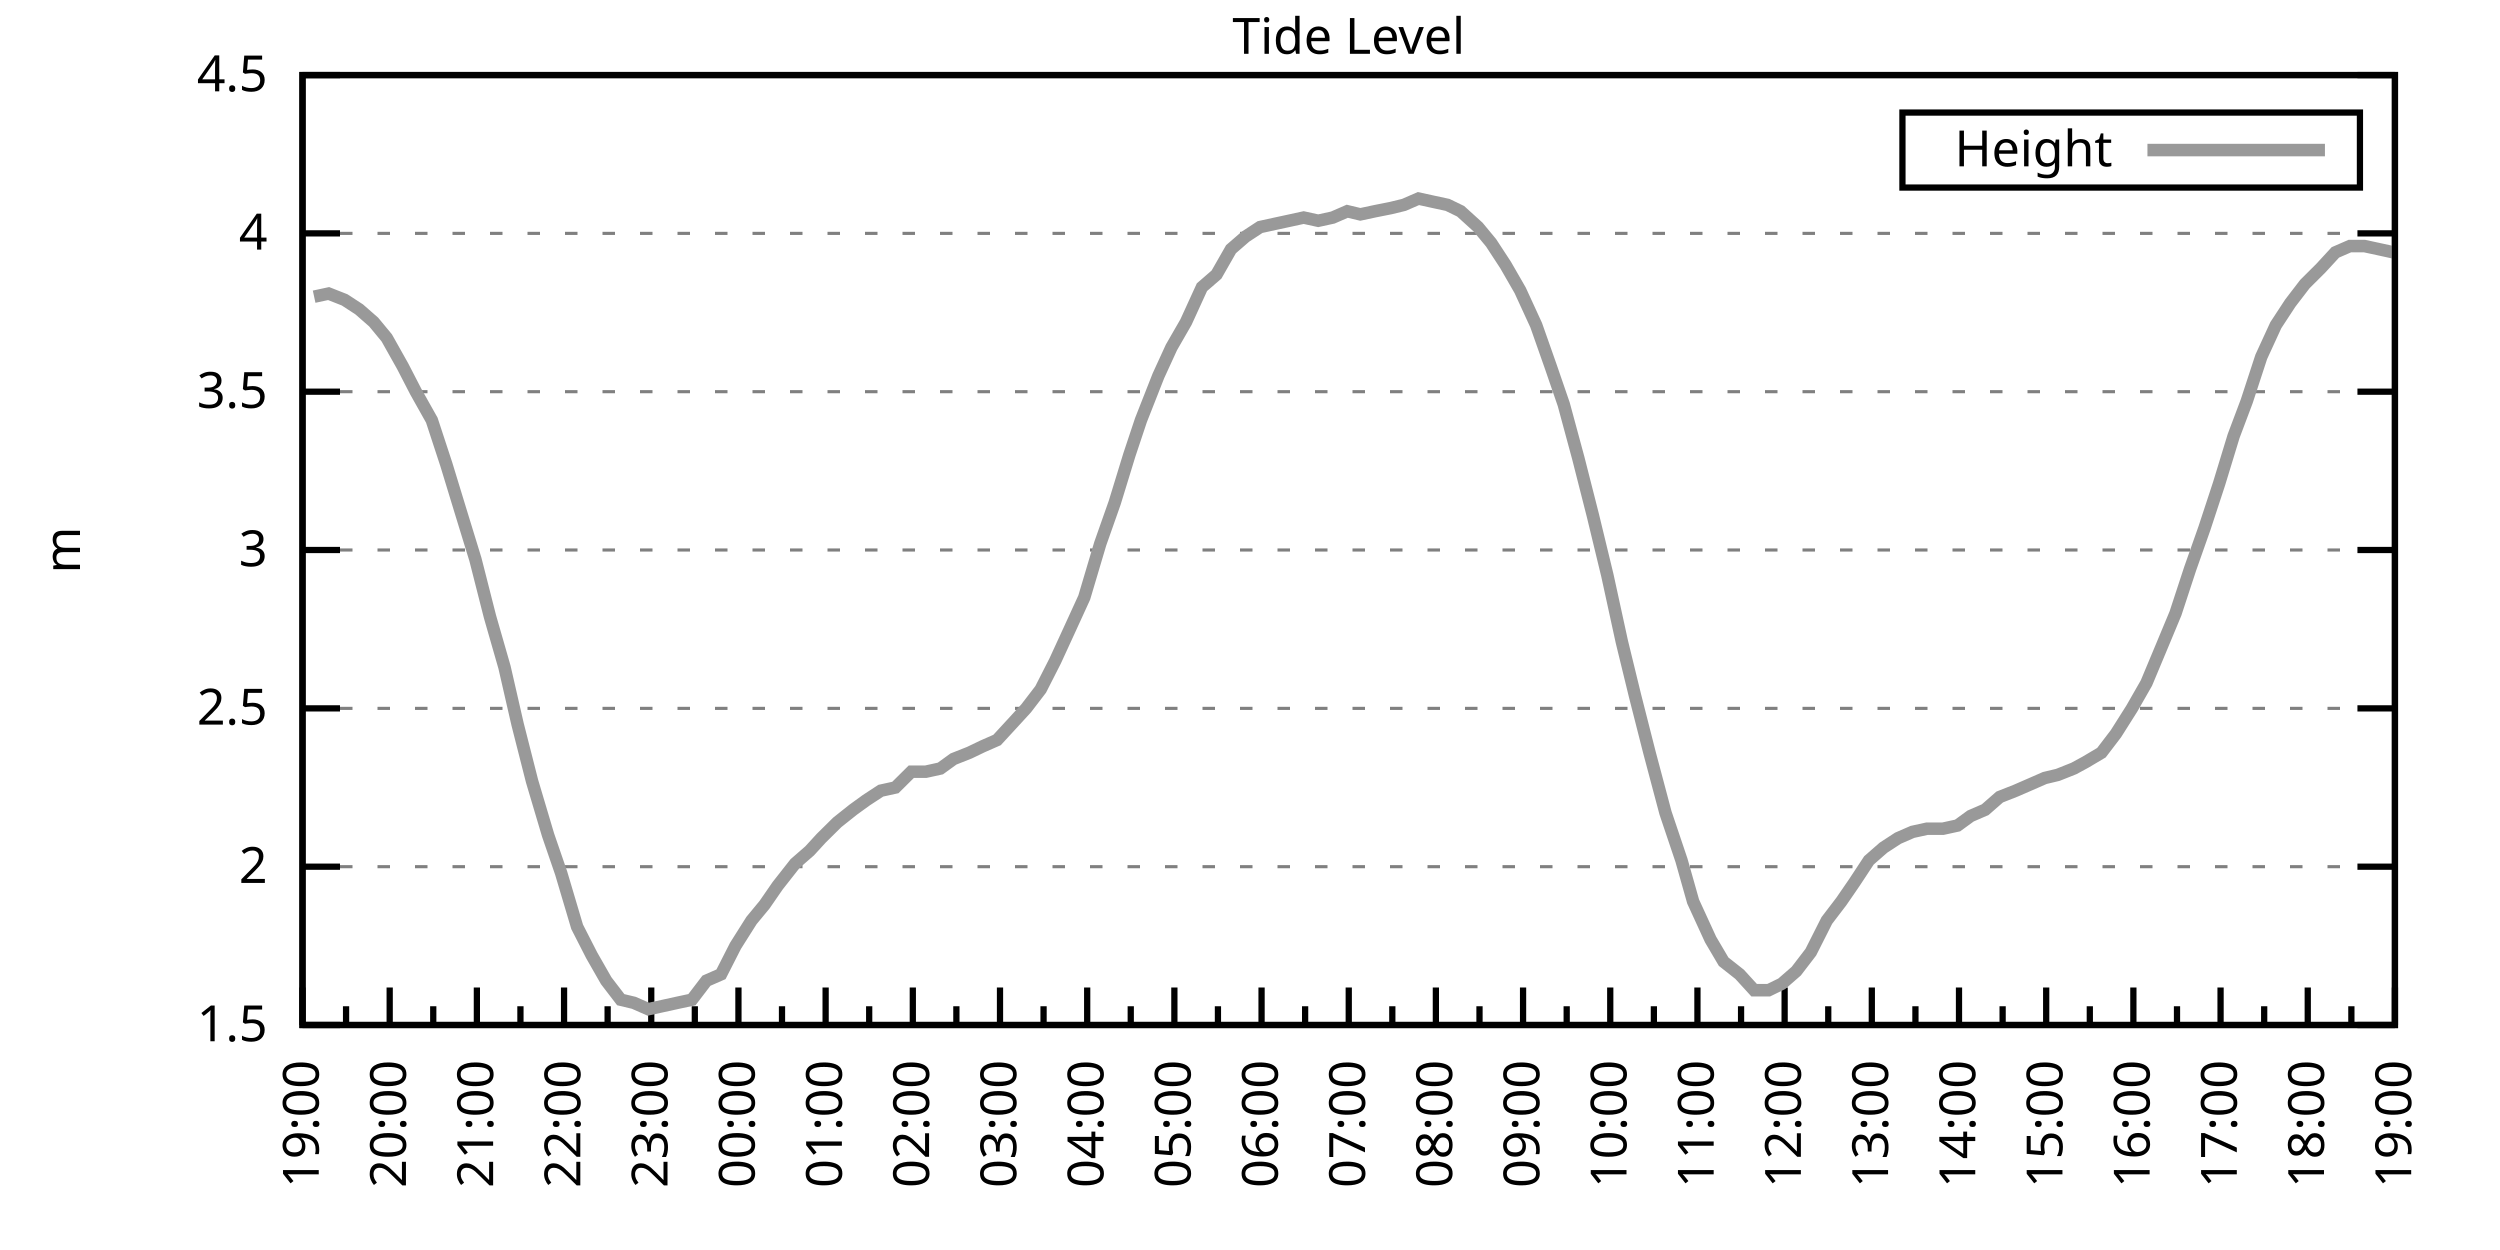
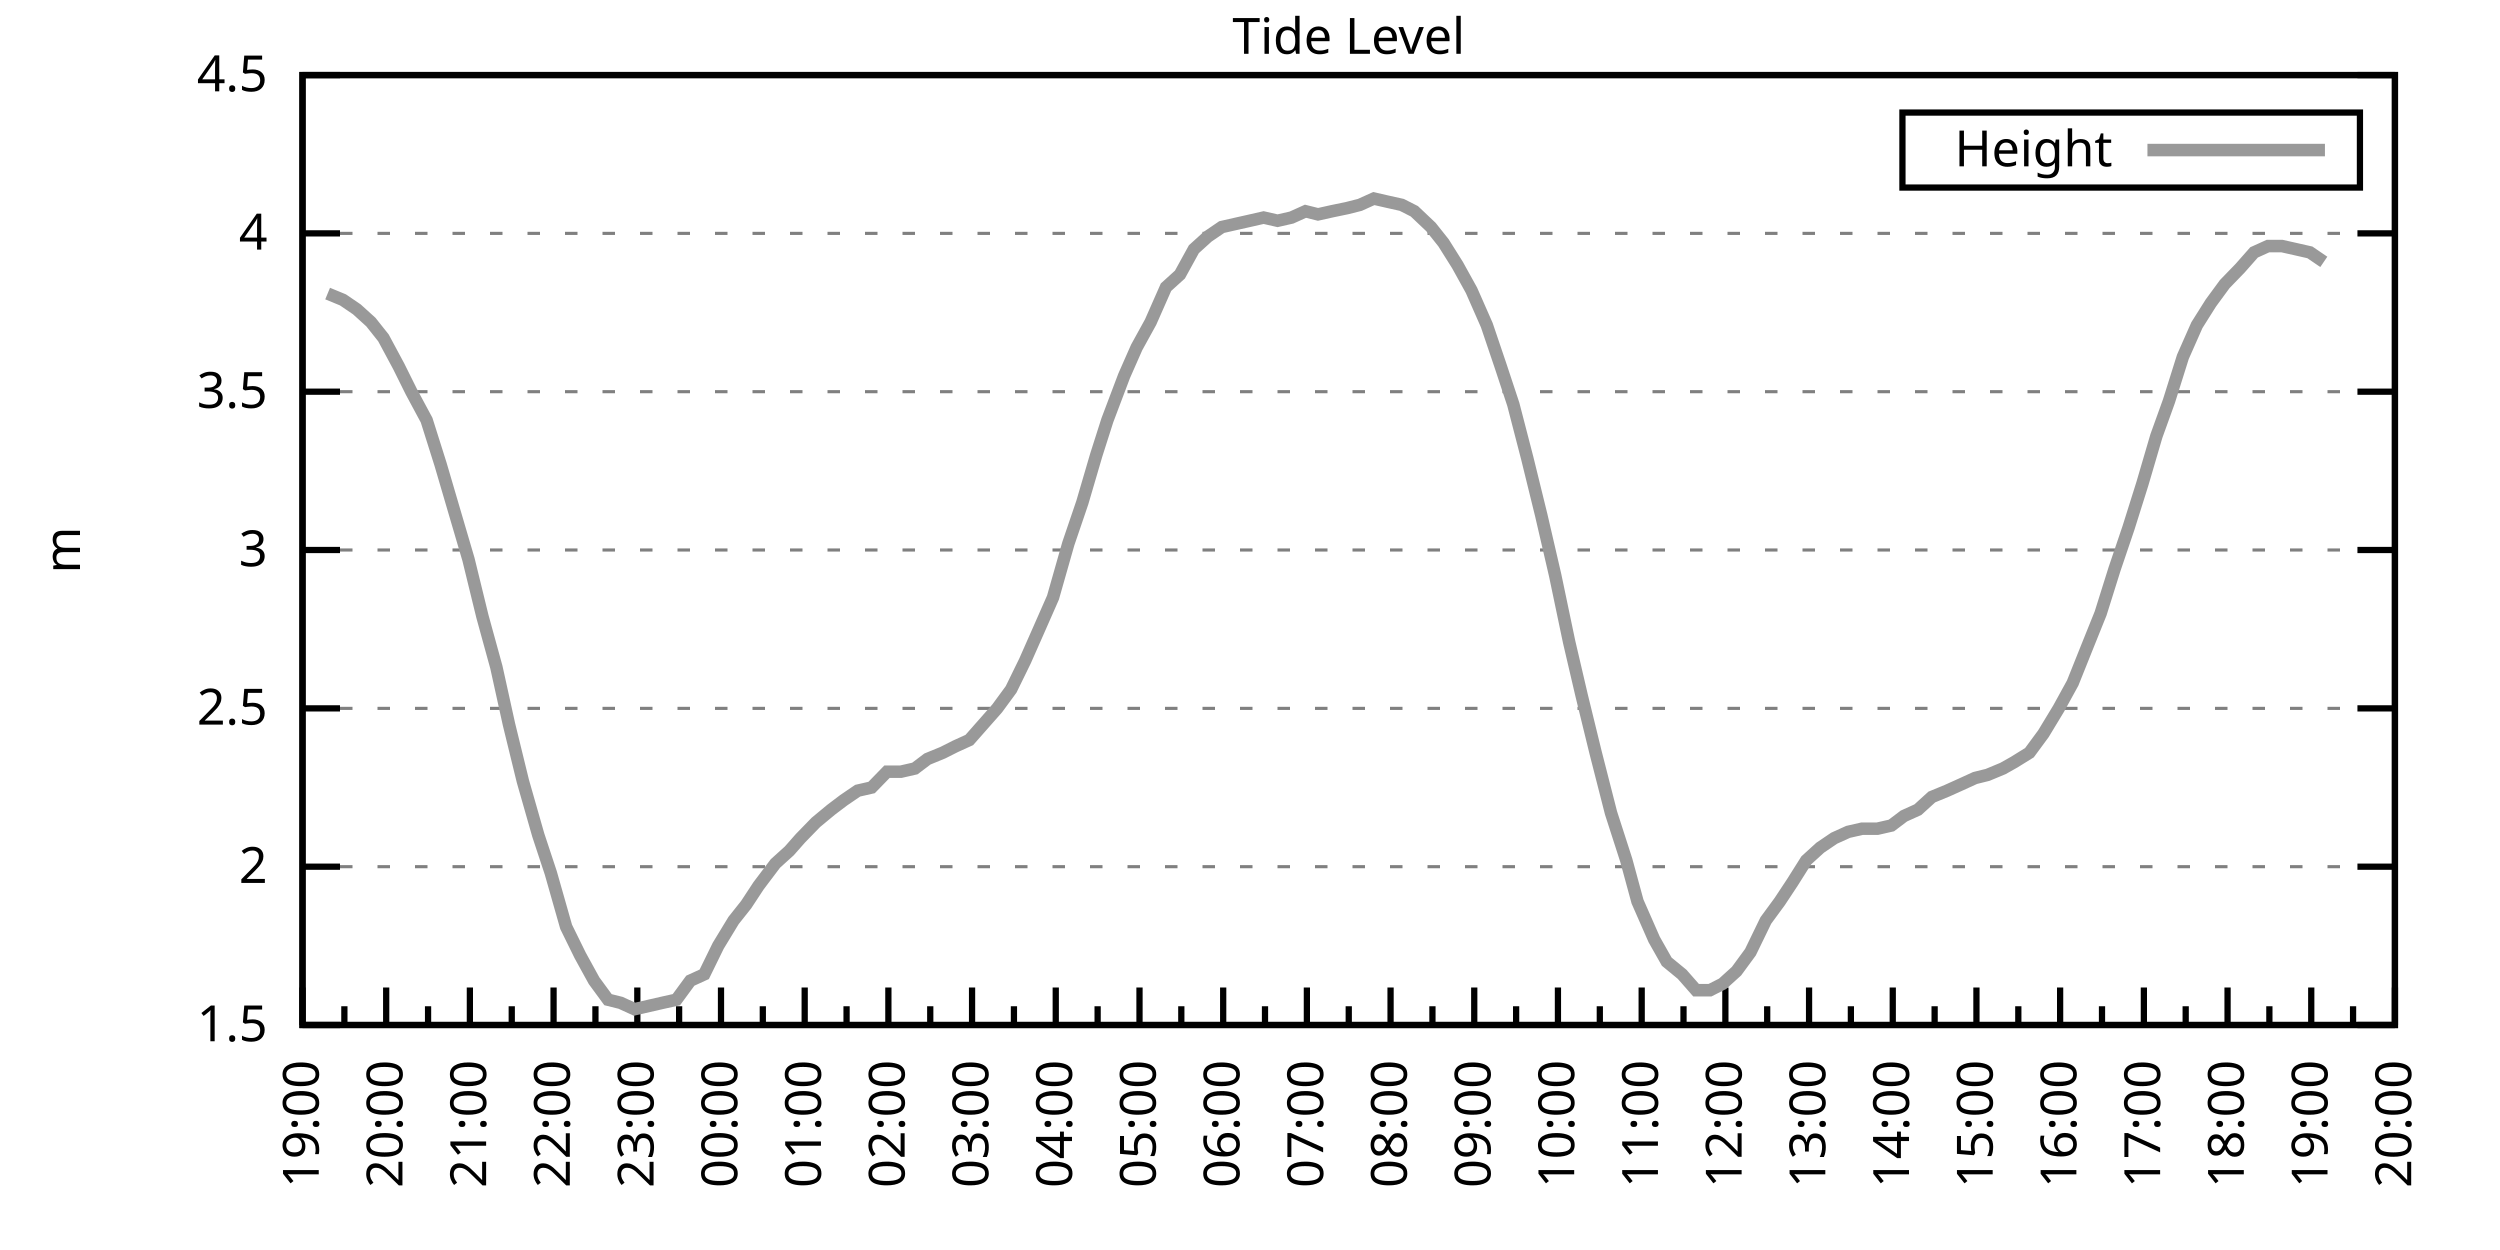
<svg xmlns="http://www.w3.org/2000/svg" xmlns:xlink="http://www.w3.org/1999/xlink" width="400" height="200" viewBox="0 0 400 200">
  <g id="gnuplot_canvas">
    <rect x="0" y="0" width="400" height="200" fill="none" />
    <defs>
      <circle id="gpDot" r="0.5" stroke-width="0.5" stroke="currentColor" />
      <path id="gpPt0" stroke-width="0.333" stroke="currentColor" d="M-1,0 h2 M0,-1 v2" />
      <path id="gpPt1" stroke-width="0.333" stroke="currentColor" d="M-1,-1 L1,1 M1,-1 L-1,1" />
      <path id="gpPt2" stroke-width="0.333" stroke="currentColor" d="M-1,0 L1,0 M0,-1 L0,1 M-1,-1 L1,1 M-1,1 L1,-1" />
      <rect id="gpPt3" stroke-width="0.333" stroke="currentColor" x="-1" y="-1" width="2" height="2" />
      <rect id="gpPt4" stroke-width="0.333" stroke="currentColor" fill="currentColor" x="-1" y="-1" width="2" height="2" />
      <circle id="gpPt5" stroke-width="0.333" stroke="currentColor" cx="0" cy="0" r="1" />
      <use xlink:href="#gpPt5" id="gpPt6" fill="currentColor" stroke="none" />
      <path id="gpPt7" stroke-width="0.333" stroke="currentColor" d="M0,-1.33 L-1.33,0.67 L1.33,0.67 z" />
      <use xlink:href="#gpPt7" id="gpPt8" fill="currentColor" stroke="none" />
      <use xlink:href="#gpPt7" id="gpPt9" stroke="currentColor" transform="rotate(180)" />
      <use xlink:href="#gpPt9" id="gpPt10" fill="currentColor" stroke="none" />
      <use xlink:href="#gpPt3" id="gpPt11" stroke="currentColor" transform="rotate(45)" />
      <use xlink:href="#gpPt11" id="gpPt12" fill="currentColor" stroke="none" />
      <path id="gpPt13" stroke-width="0.333" stroke="currentColor" d="M0,1.330 L1.265,0.411 L0.782,-1.067 L-0.782,-1.076 L-1.265,0.411 z" />
      <use xlink:href="#gpPt13" id="gpPt14" fill="currentColor" stroke="none" />
      <filter id="textbox" filterUnits="objectBoundingBox" x="0" y="0" height="1" width="1">
        <feFlood flood-color="white" flood-opacity="1" result="bgnd" />
        <feComposite in="SourceGraphic" in2="bgnd" operator="atop" />
      </filter>
      <filter id="greybox" filterUnits="objectBoundingBox" x="0" y="0" height="1" width="1">
        <feFlood flood-color="lightgrey" flood-opacity="1" result="grey" />
        <feComposite in="SourceGraphic" in2="grey" operator="atop" />
      </filter>
    </defs>
    <g fill="none" color="white" stroke="currentColor" stroke-width="1.00" stroke-linecap="butt" stroke-linejoin="miter">
</g>
    <g fill="none" color="black" stroke="currentColor" stroke-width="1.00" stroke-linecap="butt" stroke-linejoin="miter">
      <g stroke="none" shape-rendering="crispEdges">
        <polygon fill="rgb(255, 255, 255)" points="48.40,164.00 383.18,164.00 383.18,12.02 48.40,12.02 " />
      </g>
    </g>
    <g fill="none" color="black" stroke="currentColor" stroke-width="1.00" stroke-linecap="butt" stroke-linejoin="miter">
</g>
    <g fill="none" color="black" stroke="black" stroke-width="0.50" stroke-linecap="butt" stroke-linejoin="miter">
</g>
    <g fill="none" color="gray" stroke="currentColor" stroke-width="0.50" stroke-linecap="butt" stroke-linejoin="miter">
      <path stroke="gray" stroke-dasharray="2,4" class="gridline" d="M48.40,164.00 L383.19,164.00  " />
    </g>
    <g fill="none" color="gray" stroke="gray" stroke-width="1.00" stroke-linecap="butt" stroke-linejoin="miter">
</g>
    <g fill="none" color="black" stroke="currentColor" stroke-width="1.00" stroke-linecap="butt" stroke-linejoin="miter">
      <path stroke="black" d="M48.40,164.00 L54.40,164.00 M383.19,164.00 L377.19,164.00  " />
      <g transform="translate(42.80,166.60)" stroke="none" fill="black" font-family="Sans" font-size="8.00" text-anchor="end">
        <text>
          <tspan font-family="Sans"> 1.5</tspan>
        </text>
      </g>
    </g>
    <g fill="none" color="black" stroke="currentColor" stroke-width="1.00" stroke-linecap="butt" stroke-linejoin="miter">
</g>
    <g fill="none" color="black" stroke="black" stroke-width="0.50" stroke-linecap="butt" stroke-linejoin="miter">
</g>
    <g fill="none" color="gray" stroke="currentColor" stroke-width="0.50" stroke-linecap="butt" stroke-linejoin="miter">
      <path stroke="gray" stroke-dasharray="2,4" class="gridline" d="M48.40,138.67 L383.19,138.67  " />
    </g>
    <g fill="none" color="gray" stroke="gray" stroke-width="1.00" stroke-linecap="butt" stroke-linejoin="miter">
</g>
    <g fill="none" color="black" stroke="currentColor" stroke-width="1.00" stroke-linecap="butt" stroke-linejoin="miter">
      <path stroke="black" d="M48.40,138.67 L54.40,138.67 M383.19,138.67 L377.19,138.67  " />
      <g transform="translate(42.80,141.27)" stroke="none" fill="black" font-family="Sans" font-size="8.00" text-anchor="end">
        <text>
          <tspan font-family="Sans"> 2</tspan>
        </text>
      </g>
    </g>
    <g fill="none" color="black" stroke="currentColor" stroke-width="1.00" stroke-linecap="butt" stroke-linejoin="miter">
</g>
    <g fill="none" color="black" stroke="black" stroke-width="0.50" stroke-linecap="butt" stroke-linejoin="miter">
</g>
    <g fill="none" color="gray" stroke="currentColor" stroke-width="0.50" stroke-linecap="butt" stroke-linejoin="miter">
      <path stroke="gray" stroke-dasharray="2,4" class="gridline" d="M48.40,113.34 L383.19,113.34  " />
    </g>
    <g fill="none" color="gray" stroke="gray" stroke-width="1.00" stroke-linecap="butt" stroke-linejoin="miter">
</g>
    <g fill="none" color="black" stroke="currentColor" stroke-width="1.00" stroke-linecap="butt" stroke-linejoin="miter">
      <path stroke="black" d="M48.40,113.34 L54.40,113.34 M383.19,113.34 L377.19,113.34  " />
      <g transform="translate(42.80,115.94)" stroke="none" fill="black" font-family="Sans" font-size="8.00" text-anchor="end">
        <text>
          <tspan font-family="Sans"> 2.5</tspan>
        </text>
      </g>
    </g>
    <g fill="none" color="black" stroke="currentColor" stroke-width="1.00" stroke-linecap="butt" stroke-linejoin="miter">
</g>
    <g fill="none" color="black" stroke="black" stroke-width="0.50" stroke-linecap="butt" stroke-linejoin="miter">
</g>
    <g fill="none" color="gray" stroke="currentColor" stroke-width="0.50" stroke-linecap="butt" stroke-linejoin="miter">
      <path stroke="gray" stroke-dasharray="2,4" class="gridline" d="M48.40,88.00 L383.19,88.00  " />
    </g>
    <g fill="none" color="gray" stroke="gray" stroke-width="1.00" stroke-linecap="butt" stroke-linejoin="miter">
</g>
    <g fill="none" color="black" stroke="currentColor" stroke-width="1.00" stroke-linecap="butt" stroke-linejoin="miter">
      <path stroke="black" d="M48.40,88.00 L54.40,88.00 M383.19,88.00 L377.19,88.00  " />
      <g transform="translate(42.80,90.60)" stroke="none" fill="black" font-family="Sans" font-size="8.00" text-anchor="end">
        <text>
          <tspan font-family="Sans"> 3</tspan>
        </text>
      </g>
    </g>
    <g fill="none" color="black" stroke="currentColor" stroke-width="1.00" stroke-linecap="butt" stroke-linejoin="miter">
</g>
    <g fill="none" color="black" stroke="black" stroke-width="0.50" stroke-linecap="butt" stroke-linejoin="miter">
</g>
    <g fill="none" color="gray" stroke="currentColor" stroke-width="0.50" stroke-linecap="butt" stroke-linejoin="miter">
      <path stroke="gray" stroke-dasharray="2,4" class="gridline" d="M48.40,62.67 L383.19,62.67  " />
    </g>
    <g fill="none" color="gray" stroke="gray" stroke-width="1.00" stroke-linecap="butt" stroke-linejoin="miter">
</g>
    <g fill="none" color="black" stroke="currentColor" stroke-width="1.00" stroke-linecap="butt" stroke-linejoin="miter">
      <path stroke="black" d="M48.40,62.67 L54.40,62.67 M383.19,62.67 L377.19,62.67  " />
      <g transform="translate(42.80,65.27)" stroke="none" fill="black" font-family="Sans" font-size="8.00" text-anchor="end">
        <text>
          <tspan font-family="Sans"> 3.5</tspan>
        </text>
      </g>
    </g>
    <g fill="none" color="black" stroke="currentColor" stroke-width="1.00" stroke-linecap="butt" stroke-linejoin="miter">
</g>
    <g fill="none" color="black" stroke="black" stroke-width="0.50" stroke-linecap="butt" stroke-linejoin="miter">
</g>
    <g fill="none" color="gray" stroke="currentColor" stroke-width="0.50" stroke-linecap="butt" stroke-linejoin="miter">
      <path stroke="gray" stroke-dasharray="2,4" class="gridline" d="M48.40,37.34 L383.19,37.34  " />
    </g>
    <g fill="none" color="gray" stroke="gray" stroke-width="1.00" stroke-linecap="butt" stroke-linejoin="miter">
</g>
    <g fill="none" color="black" stroke="currentColor" stroke-width="1.00" stroke-linecap="butt" stroke-linejoin="miter">
      <path stroke="black" d="M48.40,37.34 L54.40,37.34 M383.19,37.34 L377.19,37.34  " />
      <g transform="translate(42.80,39.94)" stroke="none" fill="black" font-family="Sans" font-size="8.00" text-anchor="end">
        <text>
          <tspan font-family="Sans"> 4</tspan>
        </text>
      </g>
    </g>
    <g fill="none" color="black" stroke="currentColor" stroke-width="1.00" stroke-linecap="butt" stroke-linejoin="miter">
</g>
    <g fill="none" color="black" stroke="black" stroke-width="0.50" stroke-linecap="butt" stroke-linejoin="miter">
</g>
    <g fill="none" color="gray" stroke="currentColor" stroke-width="0.50" stroke-linecap="butt" stroke-linejoin="miter">
      <path stroke="gray" stroke-dasharray="2,4" class="gridline" d="M48.40,12.01 L383.19,12.01  " />
    </g>
    <g fill="none" color="gray" stroke="gray" stroke-width="1.00" stroke-linecap="butt" stroke-linejoin="miter">
</g>
    <g fill="none" color="black" stroke="currentColor" stroke-width="1.00" stroke-linecap="butt" stroke-linejoin="miter">
      <path stroke="black" d="M48.40,12.01 L54.40,12.01 M383.19,12.01 L377.19,12.01  " />
      <g transform="translate(42.80,14.61)" stroke="none" fill="black" font-family="Sans" font-size="8.00" text-anchor="end">
        <text>
          <tspan font-family="Sans"> 4.5</tspan>
        </text>
      </g>
    </g>
    <g fill="none" color="black" stroke="currentColor" stroke-width="1.00" stroke-linecap="butt" stroke-linejoin="miter">
      <path stroke="black" d="M48.40,164.00 L48.40,158.00  " />
      <g transform="translate(51.00,169.60) rotate(270)" stroke="none" fill="black" font-family="Sans" font-size="8.00" text-anchor="end">
        <text>
          <tspan font-family="Sans">19:00</tspan>
        </text>
      </g>
    </g>
    <g fill="none" color="black" stroke="currentColor" stroke-width="1.00" stroke-linecap="butt" stroke-linejoin="miter">
-       <path stroke="black" d="M55.37,164.00 L55.37,161.00 M62.35,164.00 L62.35,158.00  " />
-       <g transform="translate(64.95,169.60) rotate(270)" stroke="none" fill="black" font-family="Sans" font-size="8.00" text-anchor="end">
+       <path stroke="black" d="M55.10,164.00 L55.10,161.00 M61.79,164.00 L61.79,158.00  " />
+       <g transform="translate(64.39,169.60) rotate(270)" stroke="none" fill="black" font-family="Sans" font-size="8.00" text-anchor="end">
        <text>
          <tspan font-family="Sans">20:00</tspan>
        </text>
      </g>
    </g>
    <g fill="none" color="black" stroke="currentColor" stroke-width="1.00" stroke-linecap="butt" stroke-linejoin="miter">
-       <path stroke="black" d="M69.32,164.00 L69.32,161.00 M76.30,164.00 L76.30,158.00  " />
-       <g transform="translate(78.90,169.60) rotate(270)" stroke="none" fill="black" font-family="Sans" font-size="8.00" text-anchor="end">
+       <path stroke="black" d="M68.49,164.00 L68.49,161.00 M75.18,164.00 L75.18,158.00  " />
+       <g transform="translate(77.78,169.60) rotate(270)" stroke="none" fill="black" font-family="Sans" font-size="8.00" text-anchor="end">
        <text>
          <tspan font-family="Sans">21:00</tspan>
        </text>
      </g>
    </g>
    <g fill="none" color="black" stroke="currentColor" stroke-width="1.00" stroke-linecap="butt" stroke-linejoin="miter">
-       <path stroke="black" d="M83.27,164.00 L83.27,161.00 M90.25,164.00 L90.25,158.00  " />
-       <g transform="translate(92.85,169.60) rotate(270)" stroke="none" fill="black" font-family="Sans" font-size="8.00" text-anchor="end">
+       <path stroke="black" d="M81.88,164.00 L81.88,161.00 M88.57,164.00 L88.57,158.00  " />
+       <g transform="translate(91.17,169.60) rotate(270)" stroke="none" fill="black" font-family="Sans" font-size="8.00" text-anchor="end">
        <text>
          <tspan font-family="Sans">22:00</tspan>
        </text>
      </g>
    </g>
    <g fill="none" color="black" stroke="currentColor" stroke-width="1.00" stroke-linecap="butt" stroke-linejoin="miter">
-       <path stroke="black" d="M97.22,164.00 L97.22,161.00 M104.20,164.00 L104.20,158.00  " />
-       <g transform="translate(106.80,169.60) rotate(270)" stroke="none" fill="black" font-family="Sans" font-size="8.00" text-anchor="end">
+       <path stroke="black" d="M95.27,164.00 L95.27,161.00 M101.97,164.00 L101.97,158.00  " />
+       <g transform="translate(104.57,169.60) rotate(270)" stroke="none" fill="black" font-family="Sans" font-size="8.00" text-anchor="end">
        <text>
          <tspan font-family="Sans">23:00</tspan>
        </text>
      </g>
    </g>
    <g fill="none" color="black" stroke="currentColor" stroke-width="1.00" stroke-linecap="butt" stroke-linejoin="miter">
-       <path stroke="black" d="M111.17,164.00 L111.17,161.00 M118.15,164.00 L118.15,158.00  " />
-       <g transform="translate(120.75,169.60) rotate(270)" stroke="none" fill="black" font-family="Sans" font-size="8.00" text-anchor="end">
+       <path stroke="black" d="M108.66,164.00 L108.66,161.00 M115.36,164.00 L115.36,158.00  " />
+       <g transform="translate(117.96,169.60) rotate(270)" stroke="none" fill="black" font-family="Sans" font-size="8.00" text-anchor="end">
        <text>
          <tspan font-family="Sans">00:00</tspan>
        </text>
      </g>
    </g>
    <g fill="none" color="black" stroke="currentColor" stroke-width="1.00" stroke-linecap="butt" stroke-linejoin="miter">
-       <path stroke="black" d="M125.12,164.00 L125.12,161.00 M132.10,164.00 L132.10,158.00  " />
-       <g transform="translate(134.70,169.60) rotate(270)" stroke="none" fill="black" font-family="Sans" font-size="8.00" text-anchor="end">
+       <path stroke="black" d="M122.05,164.00 L122.05,161.00 M128.75,164.00 L128.75,158.00  " />
+       <g transform="translate(131.35,169.60) rotate(270)" stroke="none" fill="black" font-family="Sans" font-size="8.00" text-anchor="end">
        <text>
          <tspan font-family="Sans">01:00</tspan>
        </text>
      </g>
    </g>
    <g fill="none" color="black" stroke="currentColor" stroke-width="1.00" stroke-linecap="butt" stroke-linejoin="miter">
-       <path stroke="black" d="M139.07,164.00 L139.07,161.00 M146.05,164.00 L146.05,158.00  " />
-       <g transform="translate(148.65,169.60) rotate(270)" stroke="none" fill="black" font-family="Sans" font-size="8.00" text-anchor="end">
+       <path stroke="black" d="M135.45,164.00 L135.45,161.00 M142.14,164.00 L142.14,158.00  " />
+       <g transform="translate(144.74,169.60) rotate(270)" stroke="none" fill="black" font-family="Sans" font-size="8.00" text-anchor="end">
        <text>
          <tspan font-family="Sans">02:00</tspan>
        </text>
      </g>
    </g>
    <g fill="none" color="black" stroke="currentColor" stroke-width="1.00" stroke-linecap="butt" stroke-linejoin="miter">
-       <path stroke="black" d="M153.02,164.00 L153.02,161.00 M160.00,164.00 L160.00,158.00  " />
-       <g transform="translate(162.60,169.60) rotate(270)" stroke="none" fill="black" font-family="Sans" font-size="8.00" text-anchor="end">
+       <path stroke="black" d="M148.84,164.00 L148.84,161.00 M155.53,164.00 L155.53,158.00  " />
+       <g transform="translate(158.13,169.60) rotate(270)" stroke="none" fill="black" font-family="Sans" font-size="8.00" text-anchor="end">
        <text>
          <tspan font-family="Sans">03:00</tspan>
        </text>
      </g>
    </g>
    <g fill="none" color="black" stroke="currentColor" stroke-width="1.00" stroke-linecap="butt" stroke-linejoin="miter">
-       <path stroke="black" d="M166.97,164.00 L166.97,161.00 M173.95,164.00 L173.95,158.00  " />
-       <g transform="translate(176.55,169.60) rotate(270)" stroke="none" fill="black" font-family="Sans" font-size="8.00" text-anchor="end">
+       <path stroke="black" d="M162.23,164.00 L162.23,161.00 M168.92,164.00 L168.92,158.00  " />
+       <g transform="translate(171.52,169.60) rotate(270)" stroke="none" fill="black" font-family="Sans" font-size="8.00" text-anchor="end">
        <text>
          <tspan font-family="Sans">04:00</tspan>
        </text>
      </g>
    </g>
    <g fill="none" color="black" stroke="currentColor" stroke-width="1.00" stroke-linecap="butt" stroke-linejoin="miter">
-       <path stroke="black" d="M180.92,164.00 L180.92,161.00 M187.90,164.00 L187.90,158.00  " />
-       <g transform="translate(190.50,169.60) rotate(270)" stroke="none" fill="black" font-family="Sans" font-size="8.00" text-anchor="end">
+       <path stroke="black" d="M175.62,164.00 L175.62,161.00 M182.32,164.00 L182.32,158.00  " />
+       <g transform="translate(184.92,169.60) rotate(270)" stroke="none" fill="black" font-family="Sans" font-size="8.00" text-anchor="end">
        <text>
          <tspan font-family="Sans">05:00</tspan>
        </text>
      </g>
    </g>
    <g fill="none" color="black" stroke="currentColor" stroke-width="1.00" stroke-linecap="butt" stroke-linejoin="miter">
-       <path stroke="black" d="M194.87,164.00 L194.87,161.00 M201.85,164.00 L201.85,158.00  " />
-       <g transform="translate(204.45,169.60) rotate(270)" stroke="none" fill="black" font-family="Sans" font-size="8.00" text-anchor="end">
+       <path stroke="black" d="M189.01,164.00 L189.01,161.00 M195.71,164.00 L195.71,158.00  " />
+       <g transform="translate(198.31,169.60) rotate(270)" stroke="none" fill="black" font-family="Sans" font-size="8.00" text-anchor="end">
        <text>
          <tspan font-family="Sans">06:00</tspan>
        </text>
      </g>
    </g>
    <g fill="none" color="black" stroke="currentColor" stroke-width="1.00" stroke-linecap="butt" stroke-linejoin="miter">
-       <path stroke="black" d="M208.82,164.00 L208.82,161.00 M215.80,164.00 L215.80,158.00  " />
-       <g transform="translate(218.40,169.60) rotate(270)" stroke="none" fill="black" font-family="Sans" font-size="8.00" text-anchor="end">
+       <path stroke="black" d="M202.40,164.00 L202.40,161.00 M209.10,164.00 L209.10,158.00  " />
+       <g transform="translate(211.70,169.60) rotate(270)" stroke="none" fill="black" font-family="Sans" font-size="8.00" text-anchor="end">
        <text>
          <tspan font-family="Sans">07:00</tspan>
        </text>
      </g>
    </g>
    <g fill="none" color="black" stroke="currentColor" stroke-width="1.00" stroke-linecap="butt" stroke-linejoin="miter">
-       <path stroke="black" d="M222.77,164.00 L222.77,161.00 M229.74,164.00 L229.74,158.00  " />
-       <g transform="translate(232.34,169.60) rotate(270)" stroke="none" fill="black" font-family="Sans" font-size="8.00" text-anchor="end">
+       <path stroke="black" d="M215.80,164.00 L215.80,161.00 M222.49,164.00 L222.49,158.00  " />
+       <g transform="translate(225.09,169.60) rotate(270)" stroke="none" fill="black" font-family="Sans" font-size="8.00" text-anchor="end">
        <text>
          <tspan font-family="Sans">08:00</tspan>
        </text>
      </g>
    </g>
    <g fill="none" color="black" stroke="currentColor" stroke-width="1.00" stroke-linecap="butt" stroke-linejoin="miter">
-       <path stroke="black" d="M236.72,164.00 L236.72,161.00 M243.69,164.00 L243.69,158.00  " />
-       <g transform="translate(246.29,169.60) rotate(270)" stroke="none" fill="black" font-family="Sans" font-size="8.00" text-anchor="end">
+       <path stroke="black" d="M229.19,164.00 L229.19,161.00 M235.88,164.00 L235.88,158.00  " />
+       <g transform="translate(238.48,169.60) rotate(270)" stroke="none" fill="black" font-family="Sans" font-size="8.00" text-anchor="end">
        <text>
          <tspan font-family="Sans">09:00</tspan>
        </text>
      </g>
    </g>
    <g fill="none" color="black" stroke="currentColor" stroke-width="1.00" stroke-linecap="butt" stroke-linejoin="miter">
-       <path stroke="black" d="M250.67,164.00 L250.67,161.00 M257.64,164.00 L257.64,158.00  " />
-       <g transform="translate(260.24,169.60) rotate(270)" stroke="none" fill="black" font-family="Sans" font-size="8.00" text-anchor="end">
+       <path stroke="black" d="M242.58,164.00 L242.58,161.00 M249.27,164.00 L249.27,158.00  " />
+       <g transform="translate(251.87,169.60) rotate(270)" stroke="none" fill="black" font-family="Sans" font-size="8.00" text-anchor="end">
        <text>
          <tspan font-family="Sans">10:00</tspan>
        </text>
      </g>
    </g>
    <g fill="none" color="black" stroke="currentColor" stroke-width="1.00" stroke-linecap="butt" stroke-linejoin="miter">
-       <path stroke="black" d="M264.62,164.00 L264.62,161.00 M271.59,164.00 L271.59,158.00  " />
-       <g transform="translate(274.19,169.60) rotate(270)" stroke="none" fill="black" font-family="Sans" font-size="8.00" text-anchor="end">
+       <path stroke="black" d="M255.97,164.00 L255.97,161.00 M262.67,164.00 L262.67,158.00  " />
+       <g transform="translate(265.27,169.60) rotate(270)" stroke="none" fill="black" font-family="Sans" font-size="8.00" text-anchor="end">
        <text>
          <tspan font-family="Sans">11:00</tspan>
        </text>
      </g>
    </g>
    <g fill="none" color="black" stroke="currentColor" stroke-width="1.00" stroke-linecap="butt" stroke-linejoin="miter">
-       <path stroke="black" d="M278.57,164.00 L278.57,161.00 M285.54,164.00 L285.54,158.00  " />
-       <g transform="translate(288.14,169.60) rotate(270)" stroke="none" fill="black" font-family="Sans" font-size="8.00" text-anchor="end">
+       <path stroke="black" d="M269.36,164.00 L269.36,161.00 M276.06,164.00 L276.06,158.00  " />
+       <g transform="translate(278.66,169.60) rotate(270)" stroke="none" fill="black" font-family="Sans" font-size="8.00" text-anchor="end">
        <text>
          <tspan font-family="Sans">12:00</tspan>
        </text>
      </g>
    </g>
    <g fill="none" color="black" stroke="currentColor" stroke-width="1.00" stroke-linecap="butt" stroke-linejoin="miter">
-       <path stroke="black" d="M292.52,164.00 L292.52,161.00 M299.49,164.00 L299.49,158.00  " />
-       <g transform="translate(302.09,169.60) rotate(270)" stroke="none" fill="black" font-family="Sans" font-size="8.00" text-anchor="end">
+       <path stroke="black" d="M282.75,164.00 L282.75,161.00 M289.45,164.00 L289.45,158.00  " />
+       <g transform="translate(292.05,169.60) rotate(270)" stroke="none" fill="black" font-family="Sans" font-size="8.00" text-anchor="end">
        <text>
          <tspan font-family="Sans">13:00</tspan>
        </text>
      </g>
    </g>
    <g fill="none" color="black" stroke="currentColor" stroke-width="1.00" stroke-linecap="butt" stroke-linejoin="miter">
-       <path stroke="black" d="M306.47,164.00 L306.47,161.00 M313.44,164.00 L313.44,158.00  " />
-       <g transform="translate(316.04,169.60) rotate(270)" stroke="none" fill="black" font-family="Sans" font-size="8.00" text-anchor="end">
+       <path stroke="black" d="M296.14,164.00 L296.14,161.00 M302.84,164.00 L302.84,158.00  " />
+       <g transform="translate(305.44,169.60) rotate(270)" stroke="none" fill="black" font-family="Sans" font-size="8.00" text-anchor="end">
        <text>
          <tspan font-family="Sans">14:00</tspan>
        </text>
      </g>
    </g>
    <g fill="none" color="black" stroke="currentColor" stroke-width="1.00" stroke-linecap="butt" stroke-linejoin="miter">
-       <path stroke="black" d="M320.42,164.00 L320.42,161.00 M327.39,164.00 L327.39,158.00  " />
-       <g transform="translate(329.99,169.60) rotate(270)" stroke="none" fill="black" font-family="Sans" font-size="8.00" text-anchor="end">
+       <path stroke="black" d="M309.54,164.00 L309.54,161.00 M316.23,164.00 L316.23,158.00  " />
+       <g transform="translate(318.83,169.60) rotate(270)" stroke="none" fill="black" font-family="Sans" font-size="8.00" text-anchor="end">
        <text>
          <tspan font-family="Sans">15:00</tspan>
        </text>
      </g>
    </g>
    <g fill="none" color="black" stroke="currentColor" stroke-width="1.00" stroke-linecap="butt" stroke-linejoin="miter">
-       <path stroke="black" d="M334.37,164.00 L334.37,161.00 M341.34,164.00 L341.34,158.00  " />
-       <g transform="translate(343.94,169.60) rotate(270)" stroke="none" fill="black" font-family="Sans" font-size="8.00" text-anchor="end">
+       <path stroke="black" d="M322.93,164.00 L322.93,161.00 M329.62,164.00 L329.62,158.00  " />
+       <g transform="translate(332.22,169.60) rotate(270)" stroke="none" fill="black" font-family="Sans" font-size="8.00" text-anchor="end">
        <text>
          <tspan font-family="Sans">16:00</tspan>
        </text>
      </g>
    </g>
    <g fill="none" color="black" stroke="currentColor" stroke-width="1.00" stroke-linecap="butt" stroke-linejoin="miter">
-       <path stroke="black" d="M348.32,164.00 L348.32,161.00 M355.29,164.00 L355.29,158.00  " />
-       <g transform="translate(357.89,169.60) rotate(270)" stroke="none" fill="black" font-family="Sans" font-size="8.00" text-anchor="end">
+       <path stroke="black" d="M336.32,164.00 L336.32,161.00 M343.02,164.00 L343.02,158.00  " />
+       <g transform="translate(345.62,169.60) rotate(270)" stroke="none" fill="black" font-family="Sans" font-size="8.00" text-anchor="end">
        <text>
          <tspan font-family="Sans">17:00</tspan>
        </text>
      </g>
    </g>
    <g fill="none" color="black" stroke="currentColor" stroke-width="1.00" stroke-linecap="butt" stroke-linejoin="miter">
-       <path stroke="black" d="M362.27,164.00 L362.27,161.00 M369.24,164.00 L369.24,158.00  " />
-       <g transform="translate(371.84,169.60) rotate(270)" stroke="none" fill="black" font-family="Sans" font-size="8.00" text-anchor="end">
+       <path stroke="black" d="M349.71,164.00 L349.71,161.00 M356.41,164.00 L356.41,158.00  " />
+       <g transform="translate(359.01,169.60) rotate(270)" stroke="none" fill="black" font-family="Sans" font-size="8.00" text-anchor="end">
        <text>
          <tspan font-family="Sans">18:00</tspan>
        </text>
      </g>
    </g>
    <g fill="none" color="black" stroke="currentColor" stroke-width="1.00" stroke-linecap="butt" stroke-linejoin="miter">
-       <path stroke="black" d="M376.22,164.00 L376.22,161.00 M383.19,164.00 L383.19,158.00  " />
+       <path stroke="black" d="M363.10,164.00 L363.10,161.00 M369.80,164.00 L369.80,158.00  " />
+       <g transform="translate(372.40,169.60) rotate(270)" stroke="none" fill="black" font-family="Sans" font-size="8.00" text-anchor="end">
+         <text>
+           <tspan font-family="Sans">19:00</tspan>
+         </text>
+       </g>
+     </g>
+     <g fill="none" color="black" stroke="currentColor" stroke-width="1.00" stroke-linecap="butt" stroke-linejoin="miter">
+       <path stroke="black" d="M376.49,164.00 L376.49,161.00 M383.19,164.00 L383.19,158.00  " />
      <g transform="translate(385.79,169.60) rotate(270)" stroke="none" fill="black" font-family="Sans" font-size="8.00" text-anchor="end">
        <text>
-           <tspan font-family="Sans">19:00</tspan>
+           <tspan font-family="Sans">20:00</tspan>
        </text>
      </g>
    </g>
    <g fill="none" color="black" stroke="currentColor" stroke-width="1.00" stroke-linecap="butt" stroke-linejoin="miter">
</g>
    <g fill="none" color="black" stroke="currentColor" stroke-width="1.00" stroke-linecap="butt" stroke-linejoin="miter">
      <path stroke="black" d="M48.40,12.01 L48.40,164.00 L383.19,164.00 L383.19,12.01 L48.40,12.01 Z  " />
    </g>
    <g fill="none" color="black" stroke="currentColor" stroke-width="1.00" stroke-linecap="butt" stroke-linejoin="miter">
      <g transform="translate(12.80,88.01) rotate(270)" stroke="none" fill="black" font-family="Sans" font-size="8.00" text-anchor="middle">
        <text>
          <tspan font-family="Sans">m</tspan>
        </text>
      </g>
    </g>
    <g fill="none" color="black" stroke="currentColor" stroke-width="1.00" stroke-linecap="butt" stroke-linejoin="miter">
</g>
    <g fill="none" color="black" stroke="currentColor" stroke-width="1.00" stroke-linecap="butt" stroke-linejoin="miter">
      <path stroke="black" d="M304.39,30.01 L304.39,18.01 L377.59,18.01 L377.59,30.01 L304.39,30.01 Z  " />
    </g>
    <g id="Tide_level_plot_1">
      <g fill="none" color="white" stroke="black" stroke-width="2.00" stroke-linecap="butt" stroke-linejoin="miter">
</g>
      <g fill="none" color="black" stroke="currentColor" stroke-width="2.00" stroke-linecap="butt" stroke-linejoin="miter">
        <g transform="translate(337.99,26.61)" stroke="none" fill="black" font-family="Sans" font-size="8.00" text-anchor="end">
          <text>
            <tspan font-family="Sans">Height</tspan>
          </text>
        </g>
      </g>
      <g fill="none" color="black" stroke="currentColor" stroke-width="2.00" stroke-linecap="butt" stroke-linejoin="miter">
-         <path stroke="rgb(153, 153, 153)" d="M343.59,24.01 L371.99,24.01 M50.26,47.47 L52.58,46.97 L55.14,47.98 L57.47,49.50 L59.79,51.53 L61.88,54.06   L64.44,58.62 L66.53,62.67 L69.09,67.23 L71.42,74.33 L73.74,81.93 L76.07,89.52 L78.39,98.64 L80.72,106.75   L82.81,115.87 L85.13,124.99 L87.69,133.60 L89.78,139.68 L92.34,148.29 L94.67,152.85 L96.99,156.91 L99.32,159.95   L101.41,160.45 L103.73,161.47 L106.06,160.96 L108.38,160.45 L110.71,159.95 L113.03,156.91 L115.36,155.89 L117.68,151.33   L120.24,147.28 L122.33,144.75 L124.43,141.71 L127.22,138.16 L129.54,136.14 L131.40,134.11 L133.96,131.58 L136.51,129.55   L138.61,128.03 L140.93,126.51 L143.26,126.00 L145.81,123.47 L148.14,123.47 L150.46,122.96 L152.56,121.44 L155.11,120.43   L157.21,119.42 L159.53,118.40 L161.86,115.87 L164.18,113.34 L166.51,110.30 L168.83,105.74 L171.16,100.67 L173.48,95.60   L176.04,86.99 L178.36,80.41 L180.69,72.81 L182.55,67.23 L185.34,60.14 L187.43,55.58 L189.76,51.53 L192.31,45.95   L194.64,43.93 L196.96,39.87 L199.29,37.85 L201.61,36.33 L203.94,35.82 L206.26,35.32 L208.59,34.81 L210.91,35.32   L213.24,34.81 L215.56,33.80 L217.65,34.30 L219.98,33.80 L222.54,33.29 L224.63,32.78 L226.95,31.77 L229.28,32.28   L231.60,32.78 L233.70,33.80 L236.49,36.33 L238.58,38.86 L240.90,42.41 L243.23,46.46 L245.79,52.03 L248.11,58.62   L250.20,64.70 L252.53,73.31 L254.85,82.43 L257.18,92.06 L259.50,102.70 L261.60,111.31 L263.92,120.43 L266.48,130.06   L269.04,137.66 L270.90,144.24 L273.69,150.32 L275.78,153.87 L278.34,155.89 L280.66,158.43 L282.99,158.43 L285.08,157.41   L287.40,155.39 L289.73,152.35 L292.29,147.28 L294.61,144.24 L296.70,141.20 L299.03,137.66 L301.35,135.63 L303.68,134.11   L306.00,133.10 L308.33,132.59 L310.88,132.59 L313.21,132.08 L315.30,130.56 L317.63,129.55 L319.95,127.52 L322.51,126.51   L324.83,125.50 L327.16,124.48 L329.25,123.98 L331.81,122.96 L333.67,121.95 L336.23,120.43 L338.55,117.39 L341.11,113.34   L343.43,109.28 L345.76,103.71 L348.08,98.14 L350.41,91.04 L352.73,84.46 L355.06,77.37 L357.38,69.77 L359.48,64.19   L361.80,57.10 L364.13,52.03 L366.45,48.49 L368.78,45.45 L371.33,42.91 L373.66,40.38 L375.98,39.37 L378.31,39.37   L380.63,39.87 L382.96,40.38  " />
+         <path stroke="rgb(153, 153, 153)" d="M343.59,24.01 L371.99,24.01 M52.42,46.97 L54.87,47.98 L57.10,49.50 L59.34,51.53 L61.35,54.06 L63.80,58.62   L65.81,62.67 L68.26,67.23 L70.50,74.33 L72.73,81.93 L74.96,89.52 L77.19,98.64 L79.42,106.75 L81.43,115.87   L83.66,124.99 L86.12,133.60 L88.13,139.68 L90.58,148.29 L92.82,152.85 L95.05,156.91 L97.28,159.95 L99.29,160.45   L101.52,161.47 L103.75,160.96 L105.98,160.45 L108.22,159.95 L110.45,156.91 L112.68,155.89 L114.91,151.33 L117.37,147.28   L119.38,144.75 L121.38,141.71 L124.06,138.16 L126.29,136.14 L128.08,134.11 L130.54,131.58 L132.99,129.55 L135.00,128.03   L137.23,126.51 L139.46,126.00 L141.92,123.47 L144.15,123.47 L146.38,122.96 L148.39,121.44 L150.85,120.43 L152.85,119.42   L155.09,118.40 L157.32,115.87 L159.55,113.34 L161.78,110.30 L164.01,105.74 L166.25,100.67 L168.48,95.60 L170.93,86.99   L173.17,80.41 L175.40,72.81 L177.18,67.23 L179.86,60.14 L181.87,55.58 L184.10,51.53 L186.56,45.95 L188.79,43.93   L191.02,39.87 L193.25,37.85 L195.48,36.33 L197.72,35.82 L199.95,35.32 L202.18,34.81 L204.41,35.32 L206.64,34.81   L208.88,33.80 L210.88,34.30 L213.12,33.80 L215.57,33.29 L217.58,32.78 L219.81,31.77 L222.04,32.28 L224.28,32.78   L226.29,33.80 L228.96,36.33 L230.97,38.86 L233.20,42.41 L235.44,46.46 L237.89,52.03 L240.12,58.62 L242.13,64.70   L244.36,73.31 L246.60,82.43 L248.83,92.06 L251.06,102.70 L253.07,111.31 L255.30,120.43 L257.76,130.06 L260.21,137.66   L262.00,144.24 L264.67,150.32 L266.68,153.87 L269.14,155.89 L271.37,158.43 L273.60,158.43 L275.61,157.41 L277.84,155.39   L280.07,152.35 L282.53,147.28 L284.76,144.24 L286.77,141.20 L289.00,137.66 L291.23,135.63 L293.47,134.11 L295.70,133.10   L297.93,132.59 L300.39,132.59 L302.62,132.08 L304.63,130.56 L306.86,129.55 L309.09,127.52 L311.54,126.51 L313.78,125.50   L316.01,124.48 L318.02,123.98 L320.47,122.96 L322.26,121.95 L324.71,120.43 L326.95,117.39 L329.40,113.34 L331.63,109.28   L333.86,103.71 L336.10,98.14 L338.33,91.04 L340.56,84.46 L342.79,77.37 L345.02,69.77 L347.03,64.19 L349.26,57.10   L351.50,52.03 L353.73,48.49 L355.96,45.45 L358.42,42.91 L360.65,40.38 L362.88,39.37 L365.11,39.37 L367.34,39.87   L369.58,40.38 L371.81,41.90  " />
      </g>
    </g>
    <g fill="none" color="black" stroke="currentColor" stroke-width="2.00" stroke-linecap="butt" stroke-linejoin="miter">
</g>
    <g fill="none" color="black" stroke="black" stroke-width="1.00" stroke-linecap="butt" stroke-linejoin="miter">
</g>
    <g fill="none" color="black" stroke="currentColor" stroke-width="1.00" stroke-linecap="butt" stroke-linejoin="miter">
      <path stroke="black" d="M48.40,12.01 L48.40,164.00 L383.19,164.00 L383.19,12.01 L48.40,12.01 Z  " />
    </g>
    <g fill="none" color="black" stroke="currentColor" stroke-width="1.00" stroke-linecap="butt" stroke-linejoin="miter">
      <g transform="translate(215.79,8.61)" stroke="none" fill="black" font-family="Sans" font-size="8.00" text-anchor="middle">
        <text>
          <tspan font-family="Sans">Tide Level</tspan>
        </text>
      </g>
    </g>
    <g fill="none" color="black" stroke="currentColor" stroke-width="1.00" stroke-linecap="butt" stroke-linejoin="miter">
</g>
  </g>
</svg>
